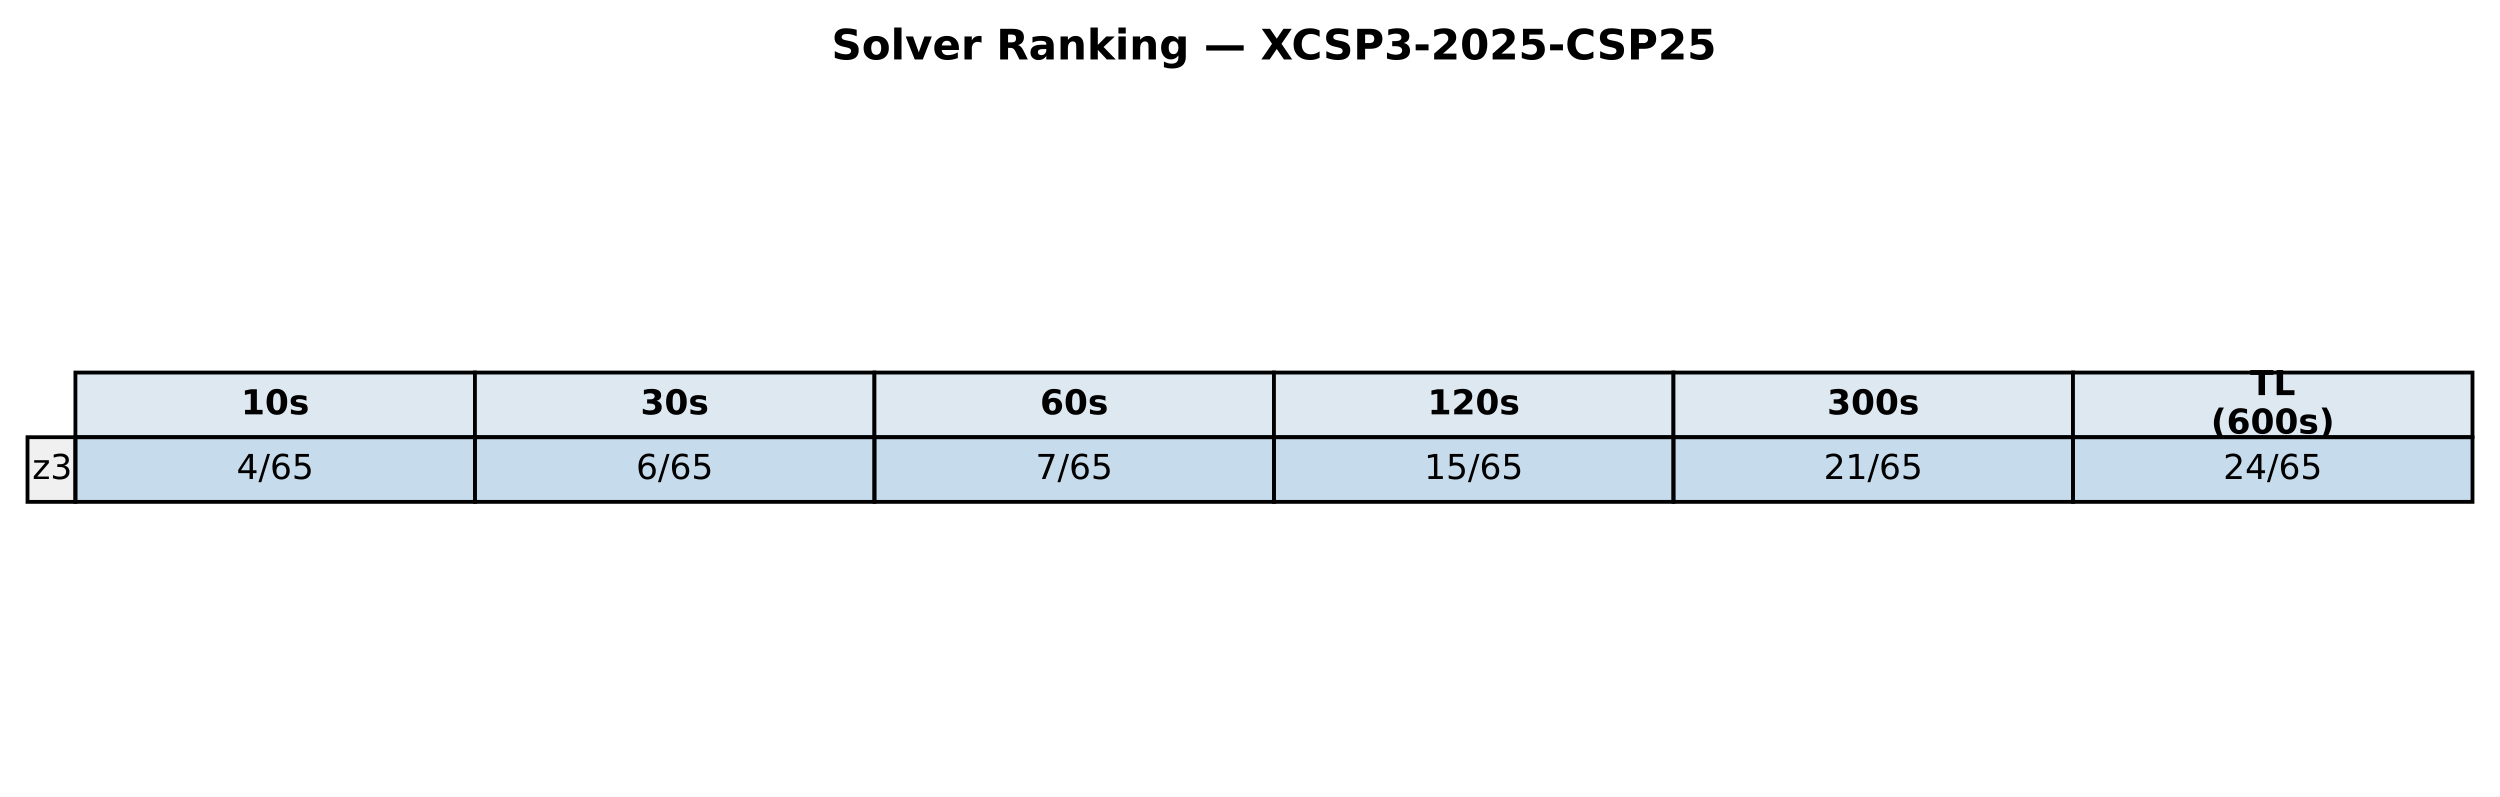
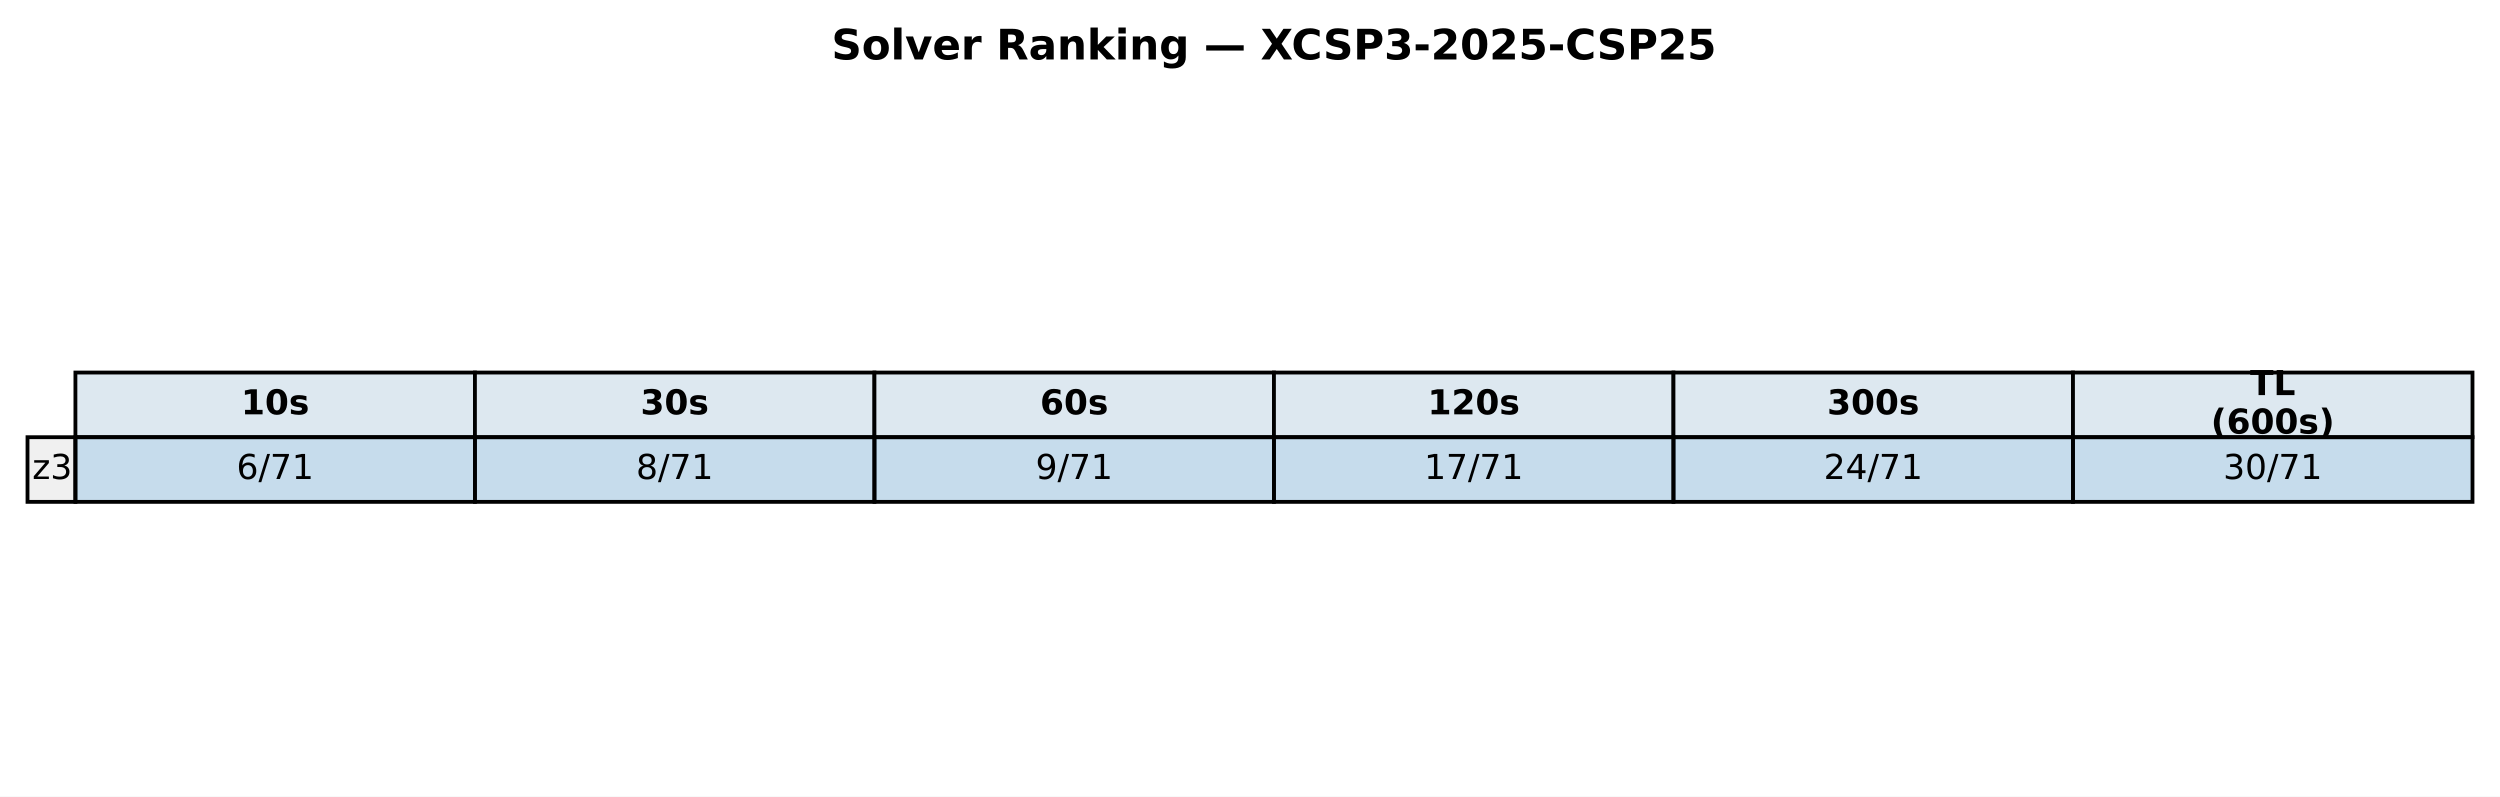
<svg xmlns="http://www.w3.org/2000/svg" xmlns:xlink="http://www.w3.org/1999/xlink" width="654.382pt" height="208.518pt" viewBox="0 0 654.382 208.518" version="1.1">
  <defs>
    <style type="text/css">*{stroke-linejoin: round; stroke-linecap: butt}</style>
  </defs>
  <g id="figure_1">
    <g id="patch_1">
      <path d="M 0 208.518  L 654.382 208.518  L 654.382 0  L 0 0  z " style="fill: #ffffff" />
    </g>
    <g id="axes_1">
      <g id="table_1">
        <g id="patch_2">
          <path d="M 19.74 114.438  L 124.314 114.438  L 124.314 97.514  L 19.74 97.514  z " style="fill: #dde8f0; stroke: #000000; stroke-linejoin: miter" />
        </g>
        <g id="text_1">
          <g transform="translate(63.08643 108.4594) scale(0.09 -0.09)">
            <defs>
              <path id="DejaVuSans-Bold-31" d="M 750 831  L 1813 831  L 1813 3847  L 722 3622  L 722 4441  L 1806 4666  L 2950 4666  L 2950 831  L 4013 831  L 4013 0  L 750 0  L 750 831  z " transform="scale(0.015625)" />
              <path id="DejaVuSans-Bold-30" d="M 2944 2338  Q 2944 3213 2780 3570  Q 2616 3928 2228 3928  Q 1841 3928 1675 3570  Q 1509 3213 1509 2338  Q 1509 1453 1675 1090  Q 1841 728 2228 728  Q 2613 728 2778 1090  Q 2944 1453 2944 2338  z M 4147 2328  Q 4147 1169 3647 539  Q 3147 -91 2228 -91  Q 1306 -91 806 539  Q 306 1169 306 2328  Q 306 3491 806 4120  Q 1306 4750 2228 4750  Q 3147 4750 3647 4120  Q 4147 3491 4147 2328  z " transform="scale(0.015625)" />
              <path id="DejaVuSans-Bold-73" d="M 3272 3391  L 3272 2541  Q 2913 2691 2578 2766  Q 2244 2841 1947 2841  Q 1628 2841 1473 2761  Q 1319 2681 1319 2516  Q 1319 2381 1436 2309  Q 1553 2238 1856 2203  L 2053 2175  Q 2913 2066 3209 1816  Q 3506 1566 3506 1031  Q 3506 472 3093 190  Q 2681 -91 1863 -91  Q 1516 -91 1145 -36  Q 775 19 384 128  L 384 978  Q 719 816 1070 734  Q 1422 653 1784 653  Q 2113 653 2278 743  Q 2444 834 2444 1013  Q 2444 1163 2330 1236  Q 2216 1309 1875 1350  L 1678 1375  Q 931 1469 631 1722  Q 331 1975 331 2491  Q 331 3047 712 3315  Q 1094 3584 1881 3584  Q 2191 3584 2531 3537  Q 2872 3491 3272 3391  z " transform="scale(0.015625)" />
            </defs>
            <use xlink:href="#DejaVuSans-Bold-31" />
            <use xlink:href="#DejaVuSans-Bold-30" transform="translate(69.58008 0)" />
            <use xlink:href="#DejaVuSans-Bold-73" transform="translate(139.1602 0)" />
          </g>
        </g>
        <g id="patch_3">
          <path d="M 124.314 114.438  L 228.887 114.438  L 228.887 97.514  L 124.314 97.514  z " style="fill: #dde8f0; stroke: #000000; stroke-linejoin: miter" />
        </g>
        <g id="text_2">
          <g transform="translate(167.6601 108.4594) scale(0.09 -0.09)">
            <defs>
              <path id="DejaVuSans-Bold-33" d="M 2981 2516  Q 3453 2394 3698 2092  Q 3944 1791 3944 1325  Q 3944 631 3412 270  Q 2881 -91 1863 -91  Q 1503 -91 1142 -33  Q 781 25 428 141  L 428 1069  Q 766 900 1098 814  Q 1431 728 1753 728  Q 2231 728 2486 893  Q 2741 1059 2741 1369  Q 2741 1688 2480 1852  Q 2219 2016 1709 2016  L 1228 2016  L 1228 2791  L 1734 2791  Q 2188 2791 2409 2933  Q 2631 3075 2631 3366  Q 2631 3634 2415 3781  Q 2200 3928 1806 3928  Q 1516 3928 1219 3862  Q 922 3797 628 3669  L 628 4550  Q 984 4650 1334 4700  Q 1684 4750 2022 4750  Q 2931 4750 3382 4451  Q 3834 4153 3834 3553  Q 3834 3144 3618 2883  Q 3403 2622 2981 2516  z " transform="scale(0.015625)" />
            </defs>
            <use xlink:href="#DejaVuSans-Bold-33" />
            <use xlink:href="#DejaVuSans-Bold-30" transform="translate(69.58008 0)" />
            <use xlink:href="#DejaVuSans-Bold-73" transform="translate(139.1602 0)" />
          </g>
        </g>
        <g id="patch_4">
          <path d="M 228.887 114.438  L 333.461 114.438  L 333.461 97.514  L 228.887 97.514  z " style="fill: #dde8f0; stroke: #000000; stroke-linejoin: miter" />
        </g>
        <g id="text_3">
          <g transform="translate(272.2338 108.4594) scale(0.09 -0.09)">
            <defs>
              <path id="DejaVuSans-Bold-36" d="M 2316 2303  Q 2000 2303 1842 2098  Q 1684 1894 1684 1484  Q 1684 1075 1842 870  Q 2000 666 2316 666  Q 2634 666 2792 870  Q 2950 1075 2950 1484  Q 2950 1894 2792 2098  Q 2634 2303 2316 2303  z M 3803 4544  L 3803 3681  Q 3506 3822 3243 3889  Q 2981 3956 2731 3956  Q 2194 3956 1894 3657  Q 1594 3359 1544 2772  Q 1750 2925 1990 3001  Q 2231 3078 2516 3078  Q 3231 3078 3670 2659  Q 4109 2241 4109 1563  Q 4109 813 3618 361  Q 3128 -91 2303 -91  Q 1394 -91 895 523  Q 397 1138 397 2266  Q 397 3422 980 4083  Q 1563 4744 2578 4744  Q 2900 4744 3203 4694  Q 3506 4644 3803 4544  z " transform="scale(0.015625)" />
            </defs>
            <use xlink:href="#DejaVuSans-Bold-36" />
            <use xlink:href="#DejaVuSans-Bold-30" transform="translate(69.58008 0)" />
            <use xlink:href="#DejaVuSans-Bold-73" transform="translate(139.1602 0)" />
          </g>
        </g>
        <g id="patch_5">
          <path d="M 333.461 114.438  L 438.035 114.438  L 438.035 97.514  L 333.461 97.514  z " style="fill: #dde8f0; stroke: #000000; stroke-linejoin: miter" />
        </g>
        <g id="text_4">
          <g transform="translate(373.6765 108.4594) scale(0.09 -0.09)">
            <defs>
              <path id="DejaVuSans-Bold-32" d="M 1844 884  L 3897 884  L 3897 0  L 506 0  L 506 884  L 2209 2388  Q 2438 2594 2547 2791  Q 2656 2988 2656 3200  Q 2656 3528 2436 3728  Q 2216 3928 1850 3928  Q 1569 3928 1234 3808  Q 900 3688 519 3450  L 519 4475  Q 925 4609 1322 4679  Q 1719 4750 2100 4750  Q 2938 4750 3402 4381  Q 3866 4013 3866 3353  Q 3866 2972 3669 2642  Q 3472 2313 2841 1759  L 1844 884  z " transform="scale(0.015625)" />
            </defs>
            <use xlink:href="#DejaVuSans-Bold-31" />
            <use xlink:href="#DejaVuSans-Bold-32" transform="translate(69.58008 0)" />
            <use xlink:href="#DejaVuSans-Bold-30" transform="translate(139.1602 0)" />
            <use xlink:href="#DejaVuSans-Bold-73" transform="translate(208.7402 0)" />
          </g>
        </g>
        <g id="patch_6">
          <path d="M 438.035 114.438  L 542.608 114.438  L 542.608 97.514  L 438.035 97.514  z " style="fill: #dde8f0; stroke: #000000; stroke-linejoin: miter" />
        </g>
        <g id="text_5">
          <g transform="translate(478.2502 108.4594) scale(0.09 -0.09)">
            <use xlink:href="#DejaVuSans-Bold-33" />
            <use xlink:href="#DejaVuSans-Bold-30" transform="translate(69.58008 0)" />
            <use xlink:href="#DejaVuSans-Bold-30" transform="translate(139.1602 0)" />
            <use xlink:href="#DejaVuSans-Bold-73" transform="translate(208.7402 0)" />
          </g>
        </g>
        <g id="patch_7">
          <path d="M 542.608 114.438  L 647.182 114.438  L 647.182 97.514  L 542.608 97.514  z " style="fill: #dde8f0; stroke: #000000; stroke-linejoin: miter" />
        </g>
        <g id="text_6">
          <g transform="translate(588.958 103.4204) scale(0.09 -0.09)">
            <defs>
              <path id="DejaVuSans-Bold-54" d="M 31 4666  L 4331 4666  L 4331 3756  L 2784 3756  L 2784 0  L 1581 0  L 1581 3756  L 31 3756  L 31 4666  z " transform="scale(0.015625)" />
              <path id="DejaVuSans-Bold-4c" d="M 588 4666  L 1791 4666  L 1791 909  L 3903 909  L 3903 0  L 588 0  L 588 4666  z " transform="scale(0.015625)" />
            </defs>
            <use xlink:href="#DejaVuSans-Bold-54" />
            <use xlink:href="#DejaVuSans-Bold-4c" transform="translate(68.21289 0)" />
          </g>
          <g transform="translate(578.7106 113.4984) scale(0.09 -0.09)">
            <defs>
              <path id="DejaVuSans-Bold-28" d="M 2413 -844  L 1484 -844  Q 1006 -72 778 623  Q 550 1319 550 2003  Q 550 2688 779 3389  Q 1009 4091 1484 4856  L 2413 4856  Q 2013 4116 1813 3408  Q 1613 2700 1613 2009  Q 1613 1319 1811 609  Q 2009 -100 2413 -844  z " transform="scale(0.015625)" />
              <path id="DejaVuSans-Bold-29" d="M 513 -844  Q 913 -100 1113 609  Q 1313 1319 1313 2009  Q 1313 2700 1113 3408  Q 913 4116 513 4856  L 1441 4856  Q 1916 4091 2145 3389  Q 2375 2688 2375 2003  Q 2375 1319 2147 623  Q 1919 -72 1441 -844  L 513 -844  z " transform="scale(0.015625)" />
            </defs>
            <use xlink:href="#DejaVuSans-Bold-28" />
            <use xlink:href="#DejaVuSans-Bold-36" transform="translate(45.70312 0)" />
            <use xlink:href="#DejaVuSans-Bold-30" transform="translate(115.2832 0)" />
            <use xlink:href="#DejaVuSans-Bold-30" transform="translate(184.8633 0)" />
            <use xlink:href="#DejaVuSans-Bold-73" transform="translate(254.4434 0)" />
            <use xlink:href="#DejaVuSans-Bold-29" transform="translate(313.9648 0)" />
          </g>
        </g>
        <g id="patch_8">
          <path d="M 7.2 131.363  L 19.74 131.363  L 19.74 114.438  L 7.2 114.438  z " style="fill: #f0f0f0; stroke: #000000; stroke-linejoin: miter" />
        </g>
        <g id="text_7">
          <g transform="translate(8.453981 125.3841) scale(0.09 -0.09)">
            <defs>
              <path id="DejaVuSans-7a" d="M 353 3500  L 3084 3500  L 3084 2975  L 922 459  L 3084 459  L 3084 0  L 275 0  L 275 525  L 2438 3041  L 353 3041  L 353 3500  z " transform="scale(0.015625)" />
              <path id="DejaVuSans-33" d="M 2597 2516  Q 3050 2419 3304 2112  Q 3559 1806 3559 1356  Q 3559 666 3084 287  Q 2609 -91 1734 -91  Q 1441 -91 1130 -33  Q 819 25 488 141  L 488 750  Q 750 597 1062 519  Q 1375 441 1716 441  Q 2309 441 2620 675  Q 2931 909 2931 1356  Q 2931 1769 2642 2001  Q 2353 2234 1838 2234  L 1294 2234  L 1294 2753  L 1863 2753  Q 2328 2753 2575 2939  Q 2822 3125 2822 3475  Q 2822 3834 2567 4026  Q 2313 4219 1838 4219  Q 1578 4219 1281 4162  Q 984 4106 628 3988  L 628 4550  Q 988 4650 1302 4700  Q 1616 4750 1894 4750  Q 2613 4750 3031 4423  Q 3450 4097 3450 3541  Q 3450 3153 3228 2886  Q 3006 2619 2597 2516  z " transform="scale(0.015625)" />
            </defs>
            <use xlink:href="#DejaVuSans-7a" />
            <use xlink:href="#DejaVuSans-33" transform="translate(52.49023 0)" />
          </g>
        </g>
        <g id="patch_9">
          <path d="M 19.74 131.363  L 124.314 131.363  L 124.314 114.438  L 19.74 114.438  z " style="fill: #1f77b4; fill-opacity: 0.25; stroke: #000000; stroke-linejoin: miter" />
        </g>
        <g id="text_8">
          <g transform="translate(61.92135 125.3841) scale(0.09 -0.09)">
            <defs>
-               <path id="DejaVuSans-34" d="M 2419 4116  L 825 1625  L 2419 1625  L 2419 4116  z M 2253 4666  L 3047 4666  L 3047 1625  L 3713 1625  L 3713 1100  L 3047 1100  L 3047 0  L 2419 0  L 2419 1100  L 313 1100  L 313 1709  L 2253 4666  z " transform="scale(0.015625)" />
+               <path id="DejaVuSans-36" d="M 2113 2584  Q 1688 2584 1439 2293  Q 1191 2003 1191 1497  Q 1191 994 1439 701  Q 1688 409 2113 409  Q 2538 409 2786 701  Q 3034 994 3034 1497  Q 3034 2003 2786 2293  Q 2538 2584 2113 2584  z M 3366 4563  L 3366 3988  Q 3128 4100 2886 4159  Q 2644 4219 2406 4219  Q 1781 4219 1451 3797  Q 1122 3375 1075 2522  Q 1259 2794 1537 2939  Q 1816 3084 2150 3084  Q 2853 3084 3261 2657  Q 3669 2231 3669 1497  Q 3669 778 3244 343  Q 2819 -91 2113 -91  Q 1303 -91 875 529  Q 447 1150 447 2328  Q 447 3434 972 4092  Q 1497 4750 2381 4750  Q 2619 4750 2861 4703  Q 3103 4656 3366 4563  z " transform="scale(0.015625)" />
              <path id="DejaVuSans-2f" d="M 1625 4666  L 2156 4666  L 531 -594  L 0 -594  L 1625 4666  z " transform="scale(0.015625)" />
-               <path id="DejaVuSans-36" d="M 2113 2584  Q 1688 2584 1439 2293  Q 1191 2003 1191 1497  Q 1191 994 1439 701  Q 1688 409 2113 409  Q 2538 409 2786 701  Q 3034 994 3034 1497  Q 3034 2003 2786 2293  Q 2538 2584 2113 2584  z M 3366 4563  L 3366 3988  Q 3128 4100 2886 4159  Q 2644 4219 2406 4219  Q 1781 4219 1451 3797  Q 1122 3375 1075 2522  Q 1259 2794 1537 2939  Q 1816 3084 2150 3084  Q 2853 3084 3261 2657  Q 3669 2231 3669 1497  Q 3669 778 3244 343  Q 2819 -91 2113 -91  Q 1303 -91 875 529  Q 447 1150 447 2328  Q 447 3434 972 4092  Q 1497 4750 2381 4750  Q 2619 4750 2861 4703  Q 3103 4656 3366 4563  z " transform="scale(0.015625)" />
-               <path id="DejaVuSans-35" d="M 691 4666  L 3169 4666  L 3169 4134  L 1269 4134  L 1269 2991  Q 1406 3038 1543 3061  Q 1681 3084 1819 3084  Q 2600 3084 3056 2656  Q 3513 2228 3513 1497  Q 3513 744 3044 326  Q 2575 -91 1722 -91  Q 1428 -91 1123 -41  Q 819 9 494 109  L 494 744  Q 775 591 1075 516  Q 1375 441 1709 441  Q 2250 441 2565 725  Q 2881 1009 2881 1497  Q 2881 1984 2565 2268  Q 2250 2553 1709 2553  Q 1456 2553 1204 2497  Q 953 2441 691 2322  L 691 4666  z " transform="scale(0.015625)" />
-             </defs>
-             <use xlink:href="#DejaVuSans-34" />
+               <path id="DejaVuSans-37" d="M 525 4666  L 3525 4666  L 3525 4397  L 1831 0  L 1172 0  L 2766 4134  L 525 4134  L 525 4666  z " transform="scale(0.015625)" />
+               <path id="DejaVuSans-31" d="M 794 531  L 1825 531  L 1825 4091  L 703 3866  L 703 4441  L 1819 4666  L 2450 4666  L 2450 531  L 3481 531  L 3481 0  L 794 0  L 794 531  z " transform="scale(0.015625)" />
+             </defs>
+             <use xlink:href="#DejaVuSans-36" />
            <use xlink:href="#DejaVuSans-2f" transform="translate(63.62305 0)" />
-             <use xlink:href="#DejaVuSans-36" transform="translate(97.31445 0)" />
-             <use xlink:href="#DejaVuSans-35" transform="translate(160.9375 0)" />
+             <use xlink:href="#DejaVuSans-37" transform="translate(97.31445 0)" />
+             <use xlink:href="#DejaVuSans-31" transform="translate(160.9375 0)" />
          </g>
        </g>
        <g id="patch_10">
          <path d="M 124.314 131.363  L 228.887 131.363  L 228.887 114.438  L 124.314 114.438  z " style="fill: #1f77b4; fill-opacity: 0.25; stroke: #000000; stroke-linejoin: miter" />
        </g>
        <g id="text_9">
          <g transform="translate(166.495 125.3841) scale(0.09 -0.09)">
-             <use xlink:href="#DejaVuSans-36" />
+             <defs>
+               <path id="DejaVuSans-38" d="M 2034 2216  Q 1584 2216 1326 1975  Q 1069 1734 1069 1313  Q 1069 891 1326 650  Q 1584 409 2034 409  Q 2484 409 2743 651  Q 3003 894 3003 1313  Q 3003 1734 2745 1975  Q 2488 2216 2034 2216  z M 1403 2484  Q 997 2584 770 2862  Q 544 3141 544 3541  Q 544 4100 942 4425  Q 1341 4750 2034 4750  Q 2731 4750 3128 4425  Q 3525 4100 3525 3541  Q 3525 3141 3298 2862  Q 3072 2584 2669 2484  Q 3125 2378 3379 2068  Q 3634 1759 3634 1313  Q 3634 634 3220 271  Q 2806 -91 2034 -91  Q 1263 -91 848 271  Q 434 634 434 1313  Q 434 1759 690 2068  Q 947 2378 1403 2484  z M 1172 3481  Q 1172 3119 1398 2916  Q 1625 2713 2034 2713  Q 2441 2713 2670 2916  Q 2900 3119 2900 3481  Q 2900 3844 2670 4047  Q 2441 4250 2034 4250  Q 1625 4250 1398 4047  Q 1172 3844 1172 3481  z " transform="scale(0.015625)" />
+             </defs>
+             <use xlink:href="#DejaVuSans-38" />
            <use xlink:href="#DejaVuSans-2f" transform="translate(63.62305 0)" />
-             <use xlink:href="#DejaVuSans-36" transform="translate(97.31445 0)" />
-             <use xlink:href="#DejaVuSans-35" transform="translate(160.9375 0)" />
+             <use xlink:href="#DejaVuSans-37" transform="translate(97.31445 0)" />
+             <use xlink:href="#DejaVuSans-31" transform="translate(160.9375 0)" />
          </g>
        </g>
        <g id="patch_11">
          <path d="M 228.887 131.363  L 333.461 131.363  L 333.461 114.438  L 228.887 114.438  z " style="fill: #1f77b4; fill-opacity: 0.25; stroke: #000000; stroke-linejoin: miter" />
        </g>
        <g id="text_10">
          <g transform="translate(271.0688 125.3841) scale(0.09 -0.09)">
            <defs>
-               <path id="DejaVuSans-37" d="M 525 4666  L 3525 4666  L 3525 4397  L 1831 0  L 1172 0  L 2766 4134  L 525 4134  L 525 4666  z " transform="scale(0.015625)" />
-             </defs>
-             <use xlink:href="#DejaVuSans-37" />
+               <path id="DejaVuSans-39" d="M 703 97  L 703 672  Q 941 559 1184 500  Q 1428 441 1663 441  Q 2288 441 2617 861  Q 2947 1281 2994 2138  Q 2813 1869 2534 1725  Q 2256 1581 1919 1581  Q 1219 1581 811 2004  Q 403 2428 403 3163  Q 403 3881 828 4315  Q 1253 4750 1959 4750  Q 2769 4750 3195 4129  Q 3622 3509 3622 2328  Q 3622 1225 3098 567  Q 2575 -91 1691 -91  Q 1453 -91 1209 -44  Q 966 3 703 97  z M 1959 2075  Q 2384 2075 2632 2365  Q 2881 2656 2881 3163  Q 2881 3666 2632 3958  Q 2384 4250 1959 4250  Q 1534 4250 1286 3958  Q 1038 3666 1038 3163  Q 1038 2656 1286 2365  Q 1534 2075 1959 2075  z " transform="scale(0.015625)" />
+             </defs>
+             <use xlink:href="#DejaVuSans-39" />
            <use xlink:href="#DejaVuSans-2f" transform="translate(63.62305 0)" />
-             <use xlink:href="#DejaVuSans-36" transform="translate(97.31445 0)" />
-             <use xlink:href="#DejaVuSans-35" transform="translate(160.9375 0)" />
+             <use xlink:href="#DejaVuSans-37" transform="translate(97.31445 0)" />
+             <use xlink:href="#DejaVuSans-31" transform="translate(160.9375 0)" />
          </g>
        </g>
        <g id="patch_12">
          <path d="M 333.461 131.363  L 438.035 131.363  L 438.035 114.438  L 333.461 114.438  z " style="fill: #1f77b4; fill-opacity: 0.25; stroke: #000000; stroke-linejoin: miter" />
        </g>
        <g id="text_11">
          <g transform="translate(372.7793 125.3841) scale(0.09 -0.09)">
-             <defs>
-               <path id="DejaVuSans-31" d="M 794 531  L 1825 531  L 1825 4091  L 703 3866  L 703 4441  L 1819 4666  L 2450 4666  L 2450 531  L 3481 531  L 3481 0  L 794 0  L 794 531  z " transform="scale(0.015625)" />
-             </defs>
            <use xlink:href="#DejaVuSans-31" />
-             <use xlink:href="#DejaVuSans-35" transform="translate(63.62305 0)" />
+             <use xlink:href="#DejaVuSans-37" transform="translate(63.62305 0)" />
            <use xlink:href="#DejaVuSans-2f" transform="translate(127.2461 0)" />
-             <use xlink:href="#DejaVuSans-36" transform="translate(160.9375 0)" />
-             <use xlink:href="#DejaVuSans-35" transform="translate(224.5605 0)" />
+             <use xlink:href="#DejaVuSans-37" transform="translate(160.9375 0)" />
+             <use xlink:href="#DejaVuSans-31" transform="translate(224.5605 0)" />
          </g>
        </g>
        <g id="patch_13">
          <path d="M 438.035 131.363  L 542.608 131.363  L 542.608 114.438  L 438.035 114.438  z " style="fill: #1f77b4; fill-opacity: 0.25; stroke: #000000; stroke-linejoin: miter" />
        </g>
        <g id="text_12">
          <g transform="translate(477.353 125.3841) scale(0.09 -0.09)">
            <defs>
              <path id="DejaVuSans-32" d="M 1228 531  L 3431 531  L 3431 0  L 469 0  L 469 531  Q 828 903 1448 1529  Q 2069 2156 2228 2338  Q 2531 2678 2651 2914  Q 2772 3150 2772 3378  Q 2772 3750 2511 3984  Q 2250 4219 1831 4219  Q 1534 4219 1204 4116  Q 875 4013 500 3803  L 500 4441  Q 881 4594 1212 4672  Q 1544 4750 1819 4750  Q 2544 4750 2975 4387  Q 3406 4025 3406 3419  Q 3406 3131 3298 2873  Q 3191 2616 2906 2266  Q 2828 2175 2409 1742  Q 1991 1309 1228 531  z " transform="scale(0.015625)" />
-             </defs>
-             <use xlink:href="#DejaVuSans-32" />
-             <use xlink:href="#DejaVuSans-31" transform="translate(63.62305 0)" />
-             <use xlink:href="#DejaVuSans-2f" transform="translate(127.2461 0)" />
-             <use xlink:href="#DejaVuSans-36" transform="translate(160.9375 0)" />
-             <use xlink:href="#DejaVuSans-35" transform="translate(224.5605 0)" />
-           </g>
-         </g>
-         <g id="patch_14">
-           <path d="M 542.608 131.363  L 647.182 131.363  L 647.182 114.438  L 542.608 114.438  z " style="fill: #1f77b4; fill-opacity: 0.25; stroke: #000000; stroke-linejoin: miter" />
-         </g>
-         <g id="text_13">
-           <g transform="translate(581.9267 125.3841) scale(0.09 -0.09)">
+               <path id="DejaVuSans-34" d="M 2419 4116  L 825 1625  L 2419 1625  L 2419 4116  z M 2253 4666  L 3047 4666  L 3047 1625  L 3713 1625  L 3713 1100  L 3047 1100  L 3047 0  L 2419 0  L 2419 1100  L 313 1100  L 313 1709  L 2253 4666  z " transform="scale(0.015625)" />
+             </defs>
            <use xlink:href="#DejaVuSans-32" />
            <use xlink:href="#DejaVuSans-34" transform="translate(63.62305 0)" />
            <use xlink:href="#DejaVuSans-2f" transform="translate(127.2461 0)" />
-             <use xlink:href="#DejaVuSans-36" transform="translate(160.9375 0)" />
-             <use xlink:href="#DejaVuSans-35" transform="translate(224.5605 0)" />
+             <use xlink:href="#DejaVuSans-37" transform="translate(160.9375 0)" />
+             <use xlink:href="#DejaVuSans-31" transform="translate(224.5605 0)" />
+           </g>
+         </g>
+         <g id="patch_14">
+           <path d="M 542.608 131.363  L 647.182 131.363  L 647.182 114.438  L 542.608 114.438  z " style="fill: #1f77b4; fill-opacity: 0.25; stroke: #000000; stroke-linejoin: miter" />
+         </g>
+         <g id="text_13">
+           <g transform="translate(581.9267 125.3841) scale(0.09 -0.09)">
+             <defs>
+               <path id="DejaVuSans-30" d="M 2034 4250  Q 1547 4250 1301 3770  Q 1056 3291 1056 2328  Q 1056 1369 1301 889  Q 1547 409 2034 409  Q 2525 409 2770 889  Q 3016 1369 3016 2328  Q 3016 3291 2770 3770  Q 2525 4250 2034 4250  z M 2034 4750  Q 2819 4750 3233 4129  Q 3647 3509 3647 2328  Q 3647 1150 3233 529  Q 2819 -91 2034 -91  Q 1250 -91 836 529  Q 422 1150 422 2328  Q 422 3509 836 4129  Q 1250 4750 2034 4750  z " transform="scale(0.015625)" />
+             </defs>
+             <use xlink:href="#DejaVuSans-33" />
+             <use xlink:href="#DejaVuSans-30" transform="translate(63.62305 0)" />
+             <use xlink:href="#DejaVuSans-2f" transform="translate(127.2461 0)" />
+             <use xlink:href="#DejaVuSans-37" transform="translate(160.9375 0)" />
+             <use xlink:href="#DejaVuSans-31" transform="translate(224.5605 0)" />
          </g>
        </g>
      </g>
      <g id="text_14">
        <g transform="translate(217.6498 15.55828) scale(0.11 -0.11)">
          <defs>
            <path id="DejaVuSans-Bold-53" d="M 3834 4519  L 3834 3531  Q 3450 3703 3084 3790  Q 2719 3878 2394 3878  Q 1963 3878 1756 3759  Q 1550 3641 1550 3391  Q 1550 3203 1689 3098  Q 1828 2994 2194 2919  L 2706 2816  Q 3484 2659 3812 2340  Q 4141 2022 4141 1434  Q 4141 663 3683 286  Q 3225 -91 2284 -91  Q 1841 -91 1394 -6  Q 947 78 500 244  L 500 1259  Q 947 1022 1364 901  Q 1781 781 2169 781  Q 2563 781 2772 912  Q 2981 1044 2981 1288  Q 2981 1506 2839 1625  Q 2697 1744 2272 1838  L 1806 1941  Q 1106 2091 782 2419  Q 459 2747 459 3303  Q 459 4000 909 4375  Q 1359 4750 2203 4750  Q 2588 4750 2994 4692  Q 3400 4634 3834 4519  z " transform="scale(0.015625)" />
            <path id="DejaVuSans-Bold-6f" d="M 2203 2784  Q 1831 2784 1636 2517  Q 1441 2250 1441 1747  Q 1441 1244 1636 976  Q 1831 709 2203 709  Q 2569 709 2762 976  Q 2956 1244 2956 1747  Q 2956 2250 2762 2517  Q 2569 2784 2203 2784  z M 2203 3584  Q 3106 3584 3614 3096  Q 4122 2609 4122 1747  Q 4122 884 3614 396  Q 3106 -91 2203 -91  Q 1297 -91 786 396  Q 275 884 275 1747  Q 275 2609 786 3096  Q 1297 3584 2203 3584  z " transform="scale(0.015625)" />
            <path id="DejaVuSans-Bold-6c" d="M 538 4863  L 1656 4863  L 1656 0  L 538 0  L 538 4863  z " transform="scale(0.015625)" />
            <path id="DejaVuSans-Bold-76" d="M 97 3500  L 1216 3500  L 2088 1081  L 2956 3500  L 4078 3500  L 2700 0  L 1472 0  L 97 3500  z " transform="scale(0.015625)" />
            <path id="DejaVuSans-Bold-65" d="M 4031 1759  L 4031 1441  L 1416 1441  Q 1456 1047 1700 850  Q 1944 653 2381 653  Q 2734 653 3104 758  Q 3475 863 3866 1075  L 3866 213  Q 3469 63 3072 -14  Q 2675 -91 2278 -91  Q 1328 -91 801 392  Q 275 875 275 1747  Q 275 2603 792 3093  Q 1309 3584 2216 3584  Q 3041 3584 3536 3087  Q 4031 2591 4031 1759  z M 2881 2131  Q 2881 2450 2695 2645  Q 2509 2841 2209 2841  Q 1884 2841 1681 2658  Q 1478 2475 1428 2131  L 2881 2131  z " transform="scale(0.015625)" />
            <path id="DejaVuSans-Bold-72" d="M 3138 2547  Q 2991 2616 2845 2648  Q 2700 2681 2553 2681  Q 2122 2681 1889 2404  Q 1656 2128 1656 1613  L 1656 0  L 538 0  L 538 3500  L 1656 3500  L 1656 2925  Q 1872 3269 2151 3426  Q 2431 3584 2822 3584  Q 2878 3584 2943 3579  Q 3009 3575 3134 3559  L 3138 2547  z " transform="scale(0.015625)" />
            <path id="DejaVuSans-Bold-20" transform="scale(0.015625)" />
            <path id="DejaVuSans-Bold-52" d="M 2297 2597  Q 2675 2597 2839 2737  Q 3003 2878 3003 3200  Q 3003 3519 2839 3656  Q 2675 3794 2297 3794  L 1791 3794  L 1791 2597  L 2297 2597  z M 1791 1766  L 1791 0  L 588 0  L 588 4666  L 2425 4666  Q 3347 4666 3776 4356  Q 4206 4047 4206 3378  Q 4206 2916 3982 2619  Q 3759 2322 3309 2181  Q 3556 2125 3751 1926  Q 3947 1728 4147 1325  L 4800 0  L 3519 0  L 2950 1159  Q 2778 1509 2601 1637  Q 2425 1766 2131 1766  L 1791 1766  z " transform="scale(0.015625)" />
            <path id="DejaVuSans-Bold-61" d="M 2106 1575  Q 1756 1575 1579 1456  Q 1403 1338 1403 1106  Q 1403 894 1545 773  Q 1688 653 1941 653  Q 2256 653 2472 879  Q 2688 1106 2688 1447  L 2688 1575  L 2106 1575  z M 3816 1997  L 3816 0  L 2688 0  L 2688 519  Q 2463 200 2181 54  Q 1900 -91 1497 -91  Q 953 -91 614 226  Q 275 544 275 1050  Q 275 1666 698 1953  Q 1122 2241 2028 2241  L 2688 2241  L 2688 2328  Q 2688 2594 2478 2717  Q 2269 2841 1825 2841  Q 1466 2841 1156 2769  Q 847 2697 581 2553  L 581 3406  Q 941 3494 1303 3539  Q 1666 3584 2028 3584  Q 2975 3584 3395 3211  Q 3816 2838 3816 1997  z " transform="scale(0.015625)" />
            <path id="DejaVuSans-Bold-6e" d="M 4056 2131  L 4056 0  L 2931 0  L 2931 347  L 2931 1631  Q 2931 2084 2911 2256  Q 2891 2428 2841 2509  Q 2775 2619 2662 2680  Q 2550 2741 2406 2741  Q 2056 2741 1856 2470  Q 1656 2200 1656 1722  L 1656 0  L 538 0  L 538 3500  L 1656 3500  L 1656 2988  Q 1909 3294 2193 3439  Q 2478 3584 2822 3584  Q 3428 3584 3742 3212  Q 4056 2841 4056 2131  z " transform="scale(0.015625)" />
            <path id="DejaVuSans-Bold-6b" d="M 538 4863  L 1656 4863  L 1656 2216  L 2944 3500  L 4244 3500  L 2534 1894  L 4378 0  L 3022 0  L 1656 1459  L 1656 0  L 538 0  L 538 4863  z " transform="scale(0.015625)" />
            <path id="DejaVuSans-Bold-69" d="M 538 3500  L 1656 3500  L 1656 0  L 538 0  L 538 3500  z M 538 4863  L 1656 4863  L 1656 3950  L 538 3950  L 538 4863  z " transform="scale(0.015625)" />
            <path id="DejaVuSans-Bold-67" d="M 2919 594  Q 2688 288 2409 144  Q 2131 0 1766 0  Q 1125 0 706 504  Q 288 1009 288 1791  Q 288 2575 706 3076  Q 1125 3578 1766 3578  Q 2131 3578 2409 3434  Q 2688 3291 2919 2981  L 2919 3500  L 4044 3500  L 4044 353  Q 4044 -491 3511 -936  Q 2978 -1381 1966 -1381  Q 1638 -1381 1331 -1331  Q 1025 -1281 716 -1178  L 716 -306  Q 1009 -475 1290 -558  Q 1572 -641 1856 -641  Q 2406 -641 2662 -400  Q 2919 -159 2919 353  L 2919 594  z M 2181 2772  Q 1834 2772 1640 2515  Q 1447 2259 1447 1791  Q 1447 1309 1634 1061  Q 1822 813 2181 813  Q 2531 813 2725 1069  Q 2919 1325 2919 1791  Q 2919 2259 2725 2515  Q 2531 2772 2181 2772  z " transform="scale(0.015625)" />
            <path id="DejaVuSans-Bold-2014" d="M 344 2156  L 6056 2156  L 6056 1350  L 344 1350  L 344 2156  z " transform="scale(0.015625)" />
            <path id="DejaVuSans-Bold-58" d="M 3188 2381  L 4806 0  L 3553 0  L 2463 1594  L 1381 0  L 122 0  L 1741 2381  L 184 4666  L 1441 4666  L 2463 3163  L 3481 4666  L 4744 4666  L 3188 2381  z " transform="scale(0.015625)" />
            <path id="DejaVuSans-Bold-43" d="M 4288 256  Q 3956 84 3597 -3  Q 3238 -91 2847 -91  Q 1681 -91 1000 561  Q 319 1213 319 2328  Q 319 3447 1000 4098  Q 1681 4750 2847 4750  Q 3238 4750 3597 4662  Q 3956 4575 4288 4403  L 4288 3438  Q 3953 3666 3628 3772  Q 3303 3878 2944 3878  Q 2300 3878 1931 3465  Q 1563 3053 1563 2328  Q 1563 1606 1931 1193  Q 2300 781 2944 781  Q 3303 781 3628 887  Q 3953 994 4288 1222  L 4288 256  z " transform="scale(0.015625)" />
            <path id="DejaVuSans-Bold-50" d="M 588 4666  L 2584 4666  Q 3475 4666 3951 4270  Q 4428 3875 4428 3144  Q 4428 2409 3951 2014  Q 3475 1619 2584 1619  L 1791 1619  L 1791 0  L 588 0  L 588 4666  z M 1791 3794  L 1791 2491  L 2456 2491  Q 2806 2491 2997 2661  Q 3188 2831 3188 3144  Q 3188 3456 2997 3625  Q 2806 3794 2456 3794  L 1791 3794  z " transform="scale(0.015625)" />
            <path id="DejaVuSans-Bold-2d" d="M 347 2297  L 2309 2297  L 2309 1388  L 347 1388  L 347 2297  z " transform="scale(0.015625)" />
            <path id="DejaVuSans-Bold-35" d="M 678 4666  L 3669 4666  L 3669 3781  L 1638 3781  L 1638 3059  Q 1775 3097 1914 3117  Q 2053 3138 2203 3138  Q 3056 3138 3531 2711  Q 4006 2284 4006 1522  Q 4006 766 3489 337  Q 2972 -91 2053 -91  Q 1656 -91 1267 -14  Q 878 63 494 219  L 494 1166  Q 875 947 1217 837  Q 1559 728 1863 728  Q 2300 728 2551 942  Q 2803 1156 2803 1522  Q 2803 1891 2551 2103  Q 2300 2316 1863 2316  Q 1603 2316 1309 2248  Q 1016 2181 678 2041  L 678 4666  z " transform="scale(0.015625)" />
          </defs>
          <use xlink:href="#DejaVuSans-Bold-53" />
          <use xlink:href="#DejaVuSans-Bold-6f" transform="translate(72.02148 0)" />
          <use xlink:href="#DejaVuSans-Bold-6c" transform="translate(140.7227 0)" />
          <use xlink:href="#DejaVuSans-Bold-76" transform="translate(175 0)" />
          <use xlink:href="#DejaVuSans-Bold-65" transform="translate(240.1855 0)" />
          <use xlink:href="#DejaVuSans-Bold-72" transform="translate(308.0078 0)" />
          <use xlink:href="#DejaVuSans-Bold-20" transform="translate(357.3242 0)" />
          <use xlink:href="#DejaVuSans-Bold-52" transform="translate(392.1387 0)" />
          <use xlink:href="#DejaVuSans-Bold-61" transform="translate(469.1406 0)" />
          <use xlink:href="#DejaVuSans-Bold-6e" transform="translate(536.6211 0)" />
          <use xlink:href="#DejaVuSans-Bold-6b" transform="translate(607.8125 0)" />
          <use xlink:href="#DejaVuSans-Bold-69" transform="translate(674.3164 0)" />
          <use xlink:href="#DejaVuSans-Bold-6e" transform="translate(708.5938 0)" />
          <use xlink:href="#DejaVuSans-Bold-67" transform="translate(779.7852 0)" />
          <use xlink:href="#DejaVuSans-Bold-20" transform="translate(851.3672 0)" />
          <use xlink:href="#DejaVuSans-Bold-2014" transform="translate(886.1816 0)" />
          <use xlink:href="#DejaVuSans-Bold-20" transform="translate(986.1816 0)" />
          <use xlink:href="#DejaVuSans-Bold-58" transform="translate(1020.996 0)" />
          <use xlink:href="#DejaVuSans-Bold-43" transform="translate(1094.471 0)" />
          <use xlink:href="#DejaVuSans-Bold-53" transform="translate(1169.734 0)" />
          <use xlink:href="#DejaVuSans-Bold-50" transform="translate(1241.756 0)" />
          <use xlink:href="#DejaVuSans-Bold-33" transform="translate(1315.047 0)" />
          <use xlink:href="#DejaVuSans-Bold-2d" transform="translate(1384.627 0)" />
          <use xlink:href="#DejaVuSans-Bold-32" transform="translate(1426.131 0)" />
          <use xlink:href="#DejaVuSans-Bold-30" transform="translate(1495.711 0)" />
          <use xlink:href="#DejaVuSans-Bold-32" transform="translate(1565.291 0)" />
          <use xlink:href="#DejaVuSans-Bold-35" transform="translate(1634.871 0)" />
          <use xlink:href="#DejaVuSans-Bold-2d" transform="translate(1704.451 0)" />
          <use xlink:href="#DejaVuSans-Bold-43" transform="translate(1745.955 0)" />
          <use xlink:href="#DejaVuSans-Bold-53" transform="translate(1821.219 0)" />
          <use xlink:href="#DejaVuSans-Bold-50" transform="translate(1893.24 0)" />
          <use xlink:href="#DejaVuSans-Bold-32" transform="translate(1966.531 0)" />
          <use xlink:href="#DejaVuSans-Bold-35" transform="translate(2036.111 0)" />
        </g>
      </g>
    </g>
  </g>
</svg>
